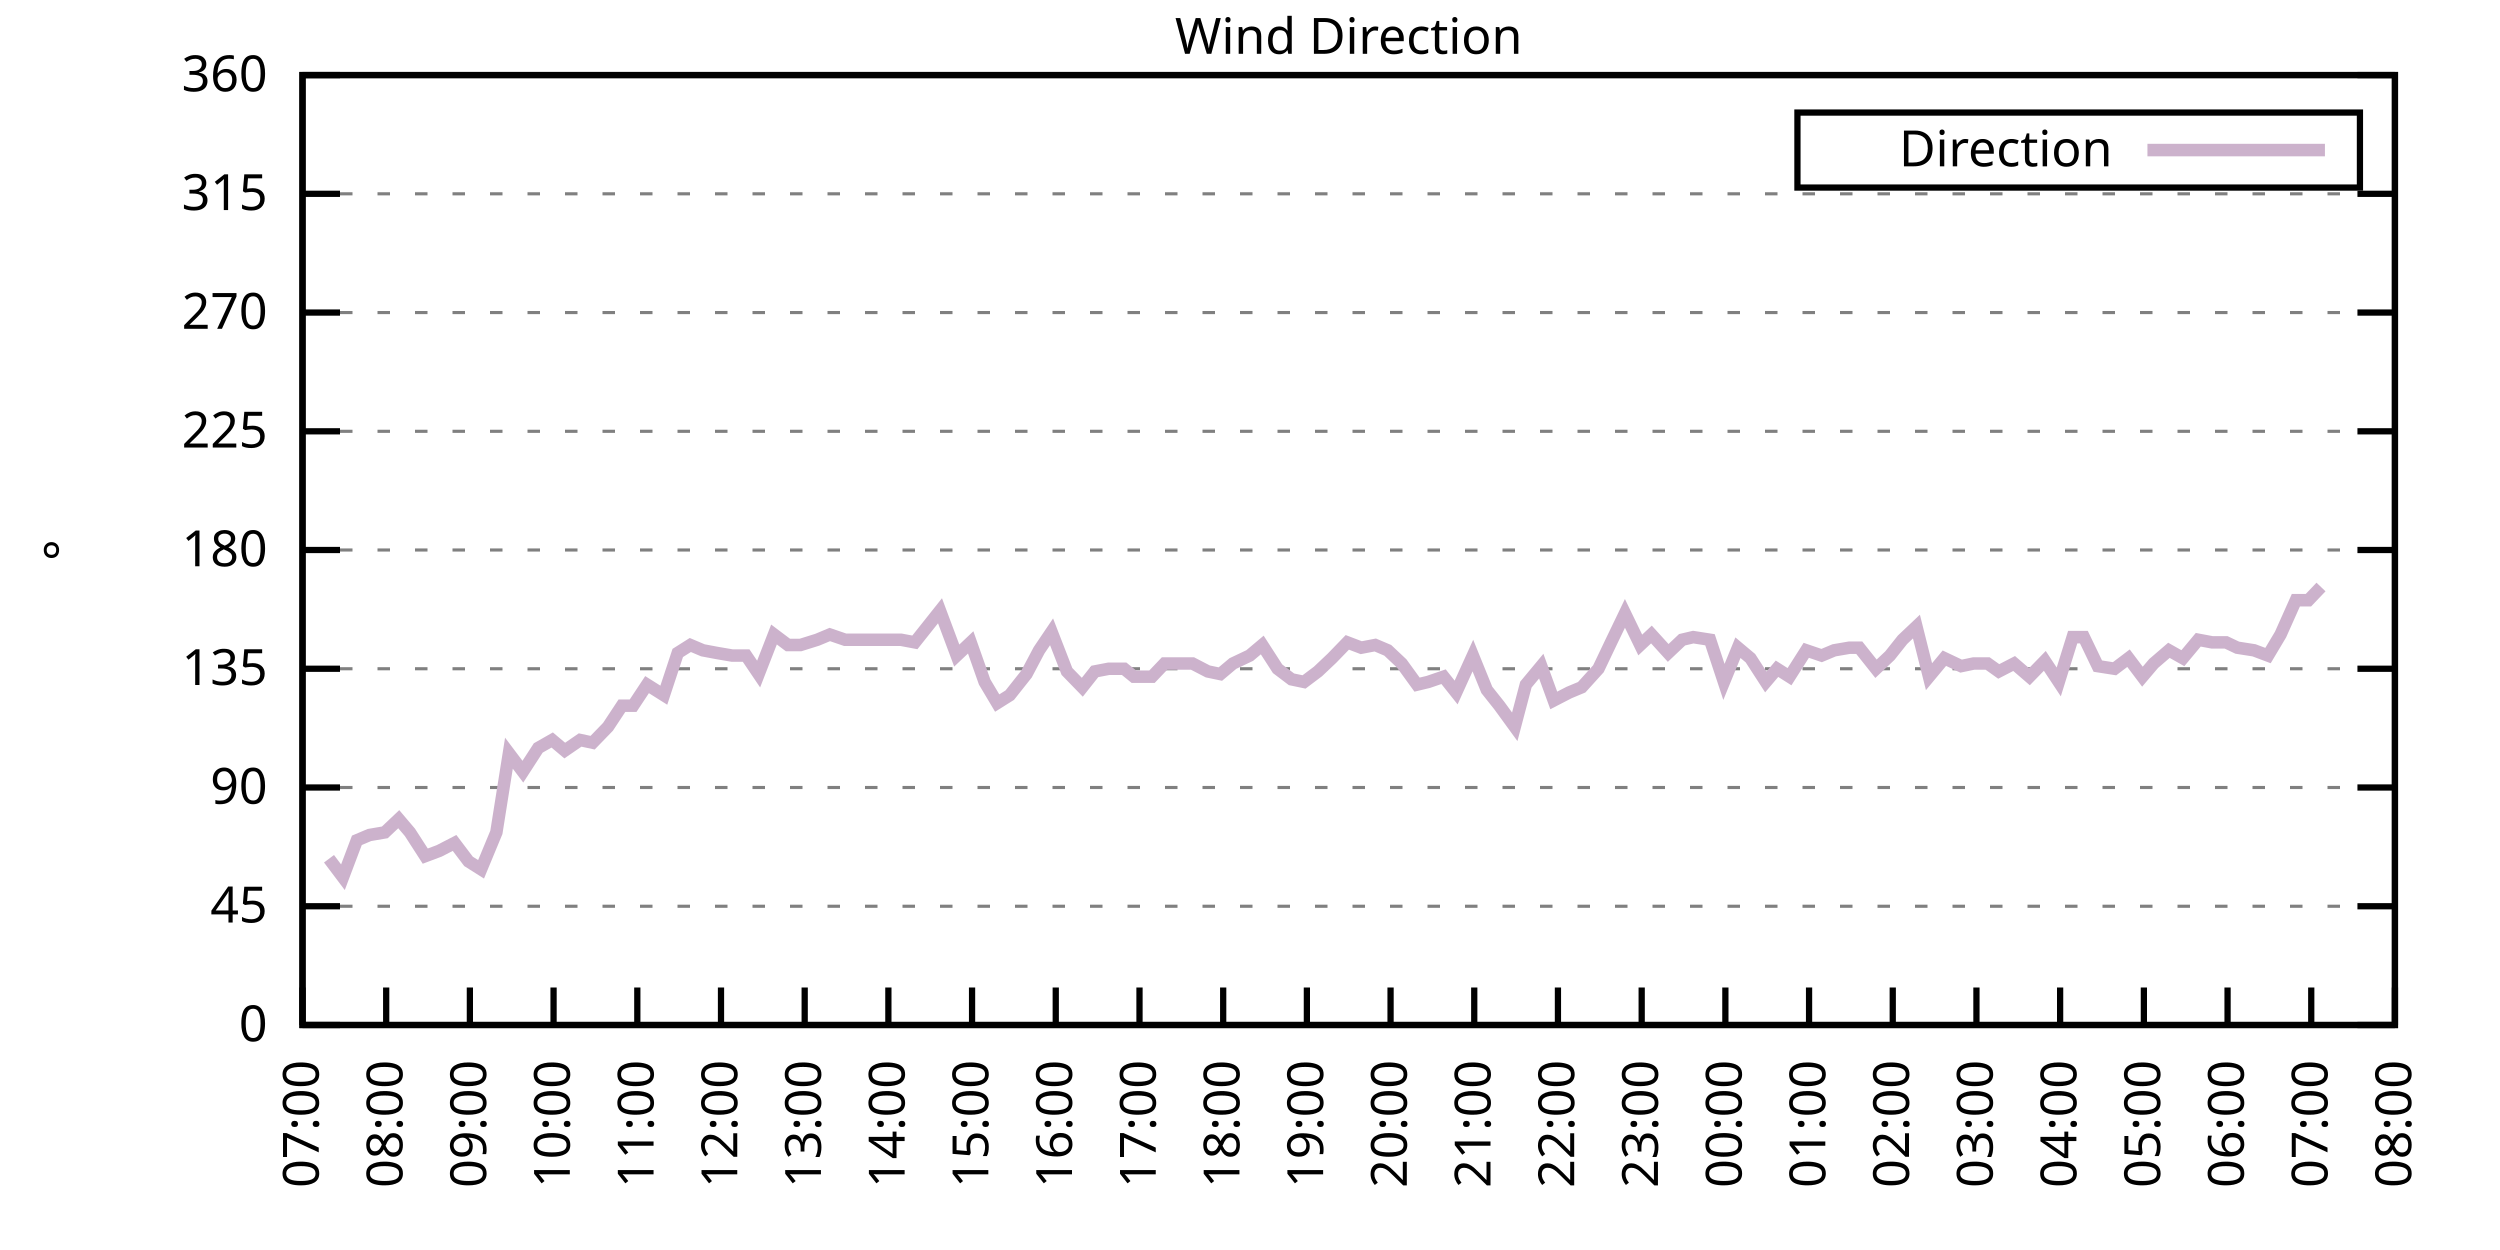
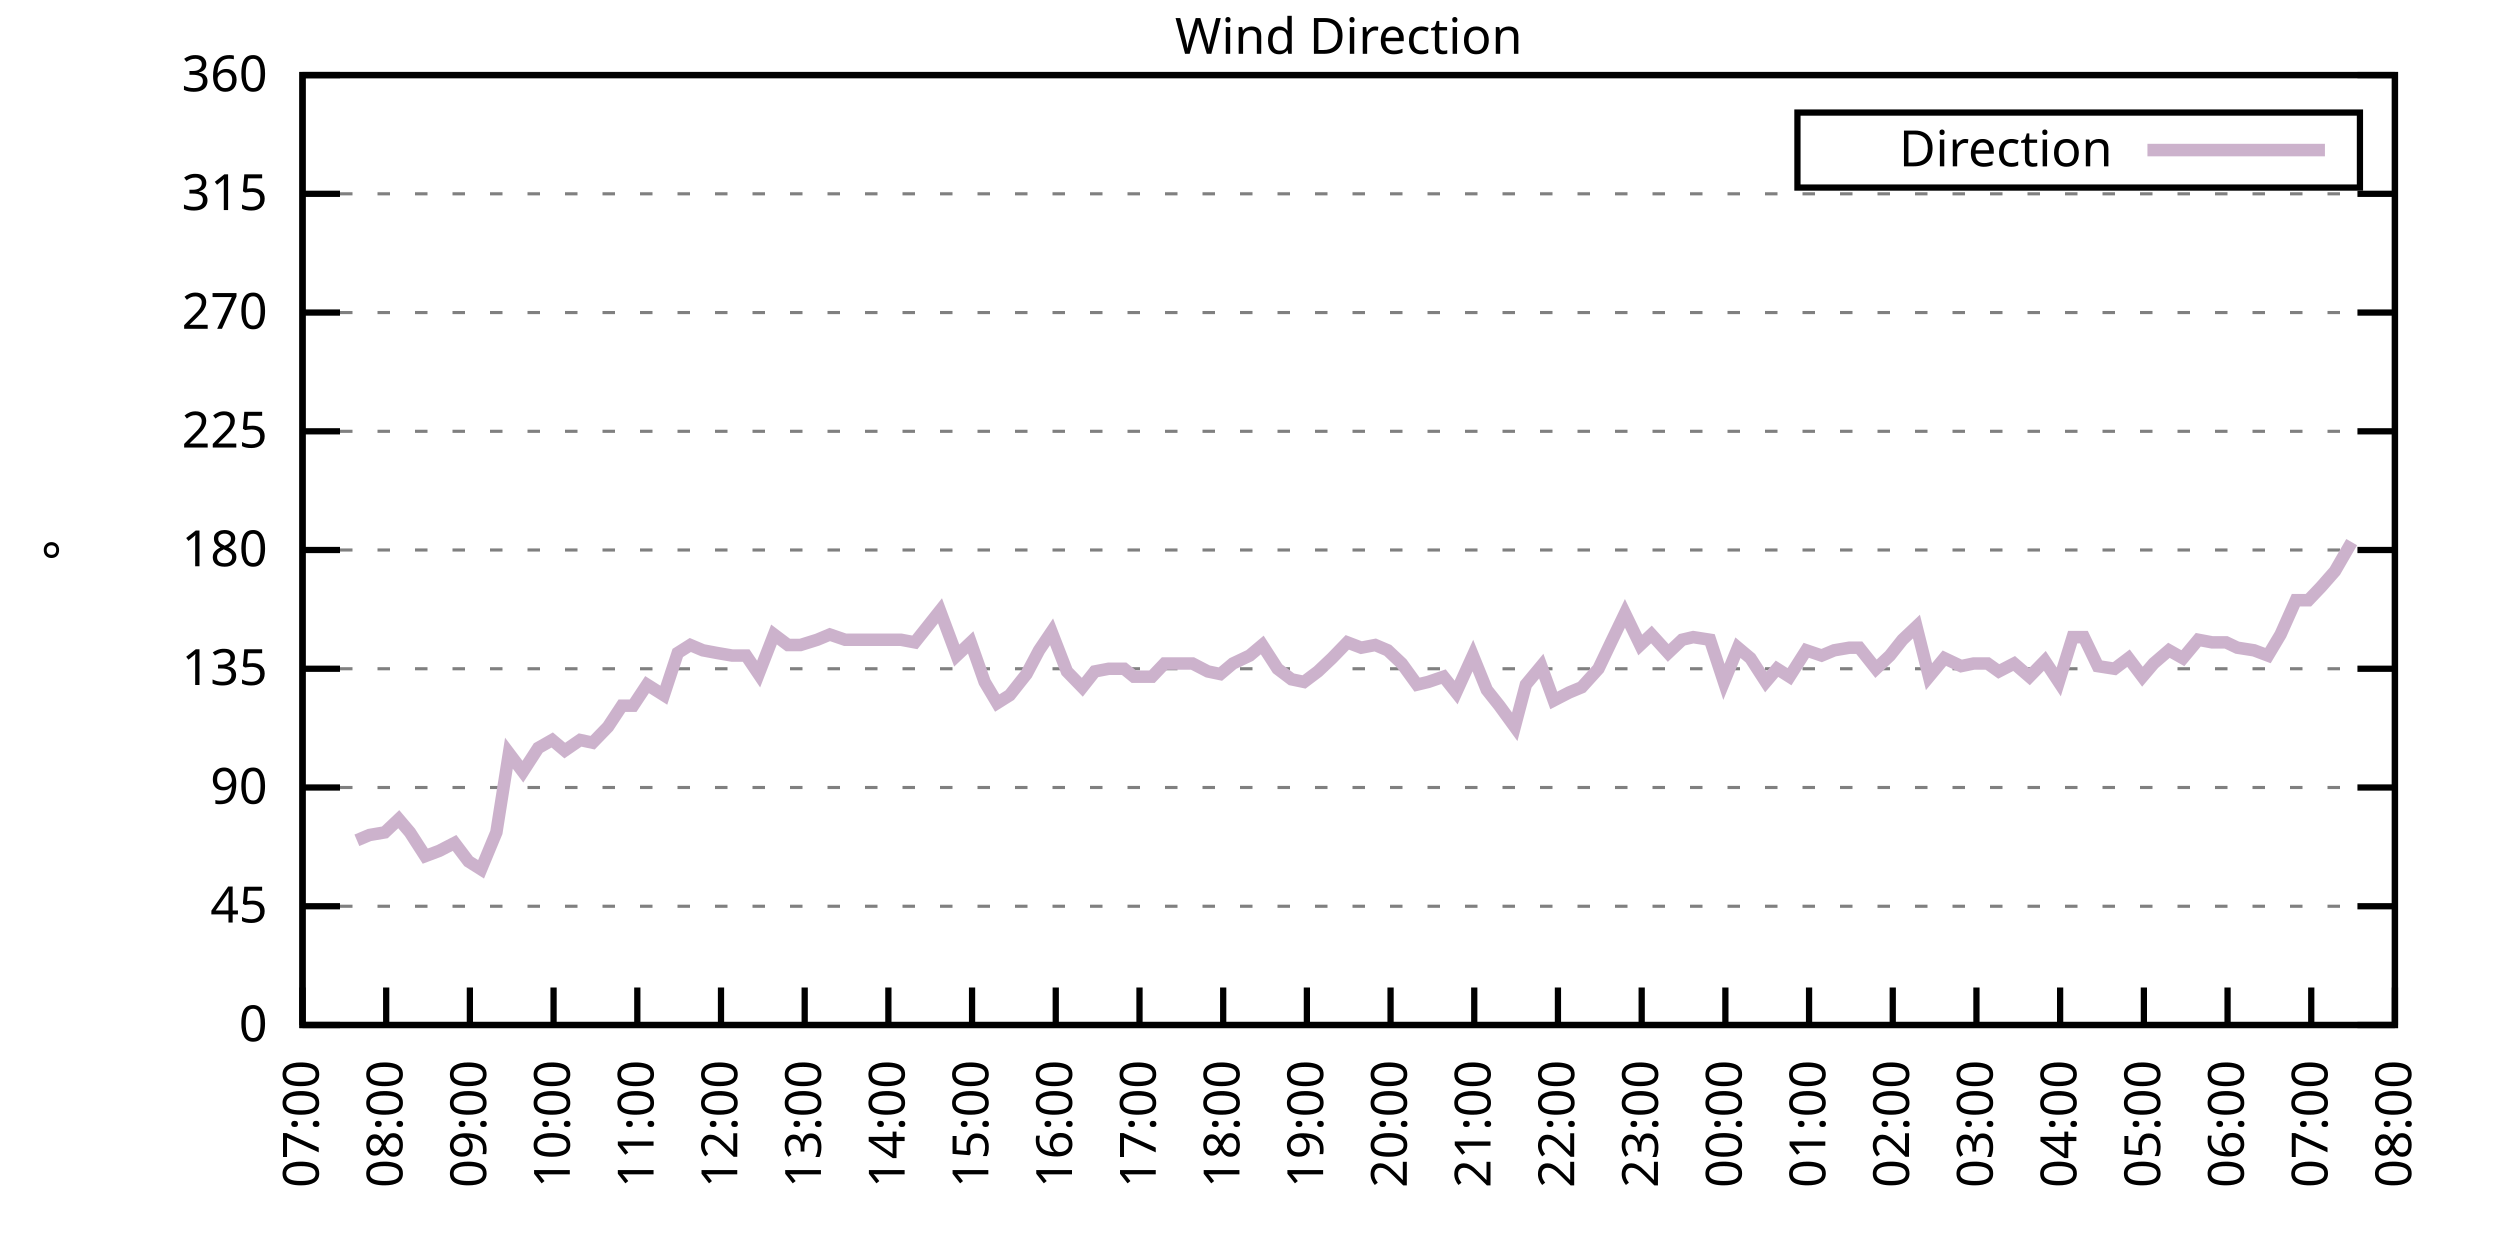
<svg xmlns="http://www.w3.org/2000/svg" xmlns:xlink="http://www.w3.org/1999/xlink" width="400" height="200" viewBox="0 0 400 200">
  <g id="gnuplot_canvas">
    <rect x="0" y="0" width="400" height="200" fill="none" />
    <defs>
      <circle id="gpDot" r="0.5" stroke-width="0.5" stroke="currentColor" />
      <path id="gpPt0" stroke-width="0.333" stroke="currentColor" d="M-1,0 h2 M0,-1 v2" />
      <path id="gpPt1" stroke-width="0.333" stroke="currentColor" d="M-1,-1 L1,1 M1,-1 L-1,1" />
      <path id="gpPt2" stroke-width="0.333" stroke="currentColor" d="M-1,0 L1,0 M0,-1 L0,1 M-1,-1 L1,1 M-1,1 L1,-1" />
      <rect id="gpPt3" stroke-width="0.333" stroke="currentColor" x="-1" y="-1" width="2" height="2" />
      <rect id="gpPt4" stroke-width="0.333" stroke="currentColor" fill="currentColor" x="-1" y="-1" width="2" height="2" />
      <circle id="gpPt5" stroke-width="0.333" stroke="currentColor" cx="0" cy="0" r="1" />
      <use xlink:href="#gpPt5" id="gpPt6" fill="currentColor" stroke="none" />
      <path id="gpPt7" stroke-width="0.333" stroke="currentColor" d="M0,-1.33 L-1.33,0.67 L1.33,0.67 z" />
      <use xlink:href="#gpPt7" id="gpPt8" fill="currentColor" stroke="none" />
      <use xlink:href="#gpPt7" id="gpPt9" stroke="currentColor" transform="rotate(180)" />
      <use xlink:href="#gpPt9" id="gpPt10" fill="currentColor" stroke="none" />
      <use xlink:href="#gpPt3" id="gpPt11" stroke="currentColor" transform="rotate(45)" />
      <use xlink:href="#gpPt11" id="gpPt12" fill="currentColor" stroke="none" />
      <path id="gpPt13" stroke-width="0.333" stroke="currentColor" d="M0,1.330 L1.265,0.411 L0.782,-1.067 L-0.782,-1.076 L-1.265,0.411 z" />
      <use xlink:href="#gpPt13" id="gpPt14" fill="currentColor" stroke="none" />
      <filter id="textbox" filterUnits="objectBoundingBox" x="0" y="0" height="1" width="1">
        <feFlood flood-color="white" flood-opacity="1" result="bgnd" />
        <feComposite in="SourceGraphic" in2="bgnd" operator="atop" />
      </filter>
      <filter id="greybox" filterUnits="objectBoundingBox" x="0" y="0" height="1" width="1">
        <feFlood flood-color="lightgrey" flood-opacity="1" result="grey" />
        <feComposite in="SourceGraphic" in2="grey" operator="atop" />
      </filter>
    </defs>
    <g fill="none" color="white" stroke="currentColor" stroke-width="1.00" stroke-linecap="butt" stroke-linejoin="miter">
</g>
    <g fill="none" color="black" stroke="currentColor" stroke-width="1.00" stroke-linecap="butt" stroke-linejoin="miter">
      <g stroke="none" shape-rendering="crispEdges">
        <polygon fill="rgb(255, 255, 255)" points="48.40,164.00 383.18,164.00 383.18,12.02 48.40,12.02 " />
      </g>
    </g>
    <g fill="none" color="black" stroke="currentColor" stroke-width="1.00" stroke-linecap="butt" stroke-linejoin="miter">
</g>
    <g fill="none" color="black" stroke="black" stroke-width="0.50" stroke-linecap="butt" stroke-linejoin="miter">
</g>
    <g fill="none" color="gray" stroke="currentColor" stroke-width="0.50" stroke-linecap="butt" stroke-linejoin="miter">
      <path stroke="gray" stroke-dasharray="2,4" class="gridline" d="M48.40,164.00 L383.19,164.00  " />
    </g>
    <g fill="none" color="gray" stroke="gray" stroke-width="1.00" stroke-linecap="butt" stroke-linejoin="miter">
</g>
    <g fill="none" color="black" stroke="currentColor" stroke-width="1.00" stroke-linecap="butt" stroke-linejoin="miter">
      <path stroke="black" d="M48.40,164.00 L54.40,164.00 M383.19,164.00 L377.19,164.00  " />
      <g transform="translate(42.80,166.60)" stroke="none" fill="black" font-family="Sans" font-size="8.00" text-anchor="end">
        <text>
          <tspan font-family="Sans"> 0</tspan>
        </text>
      </g>
    </g>
    <g fill="none" color="black" stroke="currentColor" stroke-width="1.00" stroke-linecap="butt" stroke-linejoin="miter">
</g>
    <g fill="none" color="black" stroke="black" stroke-width="0.50" stroke-linecap="butt" stroke-linejoin="miter">
</g>
    <g fill="none" color="gray" stroke="currentColor" stroke-width="0.50" stroke-linecap="butt" stroke-linejoin="miter">
      <path stroke="gray" stroke-dasharray="2,4" class="gridline" d="M48.40,145.00 L383.19,145.00  " />
    </g>
    <g fill="none" color="gray" stroke="gray" stroke-width="1.00" stroke-linecap="butt" stroke-linejoin="miter">
</g>
    <g fill="none" color="black" stroke="currentColor" stroke-width="1.00" stroke-linecap="butt" stroke-linejoin="miter">
      <path stroke="black" d="M48.40,145.00 L54.40,145.00 M383.19,145.00 L377.19,145.00  " />
      <g transform="translate(42.80,147.60)" stroke="none" fill="black" font-family="Sans" font-size="8.00" text-anchor="end">
        <text>
          <tspan font-family="Sans"> 45</tspan>
        </text>
      </g>
    </g>
    <g fill="none" color="black" stroke="currentColor" stroke-width="1.00" stroke-linecap="butt" stroke-linejoin="miter">
</g>
    <g fill="none" color="black" stroke="black" stroke-width="0.50" stroke-linecap="butt" stroke-linejoin="miter">
</g>
    <g fill="none" color="gray" stroke="currentColor" stroke-width="0.50" stroke-linecap="butt" stroke-linejoin="miter">
      <path stroke="gray" stroke-dasharray="2,4" class="gridline" d="M48.40,126.00 L383.19,126.00  " />
    </g>
    <g fill="none" color="gray" stroke="gray" stroke-width="1.00" stroke-linecap="butt" stroke-linejoin="miter">
</g>
    <g fill="none" color="black" stroke="currentColor" stroke-width="1.00" stroke-linecap="butt" stroke-linejoin="miter">
      <path stroke="black" d="M48.40,126.00 L54.40,126.00 M383.19,126.00 L377.19,126.00  " />
      <g transform="translate(42.80,128.60)" stroke="none" fill="black" font-family="Sans" font-size="8.00" text-anchor="end">
        <text>
          <tspan font-family="Sans"> 90</tspan>
        </text>
      </g>
    </g>
    <g fill="none" color="black" stroke="currentColor" stroke-width="1.00" stroke-linecap="butt" stroke-linejoin="miter">
</g>
    <g fill="none" color="black" stroke="black" stroke-width="0.50" stroke-linecap="butt" stroke-linejoin="miter">
</g>
    <g fill="none" color="gray" stroke="currentColor" stroke-width="0.50" stroke-linecap="butt" stroke-linejoin="miter">
      <path stroke="gray" stroke-dasharray="2,4" class="gridline" d="M48.40,107.00 L383.19,107.00  " />
    </g>
    <g fill="none" color="gray" stroke="gray" stroke-width="1.00" stroke-linecap="butt" stroke-linejoin="miter">
</g>
    <g fill="none" color="black" stroke="currentColor" stroke-width="1.00" stroke-linecap="butt" stroke-linejoin="miter">
      <path stroke="black" d="M48.40,107.00 L54.40,107.00 M383.19,107.00 L377.19,107.00  " />
      <g transform="translate(42.80,109.60)" stroke="none" fill="black" font-family="Sans" font-size="8.00" text-anchor="end">
        <text>
          <tspan font-family="Sans"> 135</tspan>
        </text>
      </g>
    </g>
    <g fill="none" color="black" stroke="currentColor" stroke-width="1.00" stroke-linecap="butt" stroke-linejoin="miter">
</g>
    <g fill="none" color="black" stroke="black" stroke-width="0.50" stroke-linecap="butt" stroke-linejoin="miter">
</g>
    <g fill="none" color="gray" stroke="currentColor" stroke-width="0.50" stroke-linecap="butt" stroke-linejoin="miter">
      <path stroke="gray" stroke-dasharray="2,4" class="gridline" d="M48.40,88.00 L383.19,88.00  " />
    </g>
    <g fill="none" color="gray" stroke="gray" stroke-width="1.00" stroke-linecap="butt" stroke-linejoin="miter">
</g>
    <g fill="none" color="black" stroke="currentColor" stroke-width="1.00" stroke-linecap="butt" stroke-linejoin="miter">
      <path stroke="black" d="M48.40,88.00 L54.40,88.00 M383.19,88.00 L377.19,88.00  " />
      <g transform="translate(42.80,90.60)" stroke="none" fill="black" font-family="Sans" font-size="8.00" text-anchor="end">
        <text>
          <tspan font-family="Sans"> 180</tspan>
        </text>
      </g>
    </g>
    <g fill="none" color="black" stroke="currentColor" stroke-width="1.00" stroke-linecap="butt" stroke-linejoin="miter">
</g>
    <g fill="none" color="black" stroke="black" stroke-width="0.50" stroke-linecap="butt" stroke-linejoin="miter">
</g>
    <g fill="none" color="gray" stroke="currentColor" stroke-width="0.50" stroke-linecap="butt" stroke-linejoin="miter">
      <path stroke="gray" stroke-dasharray="2,4" class="gridline" d="M48.40,69.01 L383.19,69.01  " />
    </g>
    <g fill="none" color="gray" stroke="gray" stroke-width="1.00" stroke-linecap="butt" stroke-linejoin="miter">
</g>
    <g fill="none" color="black" stroke="currentColor" stroke-width="1.00" stroke-linecap="butt" stroke-linejoin="miter">
      <path stroke="black" d="M48.40,69.01 L54.40,69.01 M383.19,69.01 L377.19,69.01  " />
      <g transform="translate(42.80,71.61)" stroke="none" fill="black" font-family="Sans" font-size="8.00" text-anchor="end">
        <text>
          <tspan font-family="Sans"> 225</tspan>
        </text>
      </g>
    </g>
    <g fill="none" color="black" stroke="currentColor" stroke-width="1.00" stroke-linecap="butt" stroke-linejoin="miter">
</g>
    <g fill="none" color="black" stroke="black" stroke-width="0.50" stroke-linecap="butt" stroke-linejoin="miter">
</g>
    <g fill="none" color="gray" stroke="currentColor" stroke-width="0.50" stroke-linecap="butt" stroke-linejoin="miter">
      <path stroke="gray" stroke-dasharray="2,4" class="gridline" d="M48.40,50.01 L383.19,50.01  " />
    </g>
    <g fill="none" color="gray" stroke="gray" stroke-width="1.00" stroke-linecap="butt" stroke-linejoin="miter">
</g>
    <g fill="none" color="black" stroke="currentColor" stroke-width="1.00" stroke-linecap="butt" stroke-linejoin="miter">
      <path stroke="black" d="M48.40,50.01 L54.40,50.01 M383.19,50.01 L377.19,50.01  " />
      <g transform="translate(42.80,52.61)" stroke="none" fill="black" font-family="Sans" font-size="8.00" text-anchor="end">
        <text>
          <tspan font-family="Sans"> 270</tspan>
        </text>
      </g>
    </g>
    <g fill="none" color="black" stroke="currentColor" stroke-width="1.00" stroke-linecap="butt" stroke-linejoin="miter">
</g>
    <g fill="none" color="black" stroke="black" stroke-width="0.50" stroke-linecap="butt" stroke-linejoin="miter">
</g>
    <g fill="none" color="gray" stroke="currentColor" stroke-width="0.50" stroke-linecap="butt" stroke-linejoin="miter">
      <path stroke="gray" stroke-dasharray="2,4" class="gridline" d="M48.40,31.01 L383.19,31.01  " />
    </g>
    <g fill="none" color="gray" stroke="gray" stroke-width="1.00" stroke-linecap="butt" stroke-linejoin="miter">
</g>
    <g fill="none" color="black" stroke="currentColor" stroke-width="1.00" stroke-linecap="butt" stroke-linejoin="miter">
      <path stroke="black" d="M48.40,31.01 L54.40,31.01 M383.19,31.01 L377.19,31.01  " />
      <g transform="translate(42.80,33.61)" stroke="none" fill="black" font-family="Sans" font-size="8.00" text-anchor="end">
        <text>
          <tspan font-family="Sans"> 315</tspan>
        </text>
      </g>
    </g>
    <g fill="none" color="black" stroke="currentColor" stroke-width="1.00" stroke-linecap="butt" stroke-linejoin="miter">
</g>
    <g fill="none" color="black" stroke="black" stroke-width="0.50" stroke-linecap="butt" stroke-linejoin="miter">
</g>
    <g fill="none" color="gray" stroke="currentColor" stroke-width="0.50" stroke-linecap="butt" stroke-linejoin="miter">
      <path stroke="gray" stroke-dasharray="2,4" class="gridline" d="M48.40,12.01 L383.19,12.01  " />
    </g>
    <g fill="none" color="gray" stroke="gray" stroke-width="1.00" stroke-linecap="butt" stroke-linejoin="miter">
</g>
    <g fill="none" color="black" stroke="currentColor" stroke-width="1.00" stroke-linecap="butt" stroke-linejoin="miter">
      <path stroke="black" d="M48.40,12.01 L54.40,12.01 M383.19,12.01 L377.19,12.01  " />
      <g transform="translate(42.80,14.61)" stroke="none" fill="black" font-family="Sans" font-size="8.00" text-anchor="end">
        <text>
          <tspan font-family="Sans"> 360</tspan>
        </text>
      </g>
    </g>
    <g fill="none" color="black" stroke="currentColor" stroke-width="1.00" stroke-linecap="butt" stroke-linejoin="miter">
      <path stroke="black" d="M48.40,164.00 L48.40,158.00  " />
      <g transform="translate(51.00,169.60) rotate(270.00)" stroke="none" fill="black" font-family="Sans" font-size="8.00" text-anchor="end">
        <text>
          <tspan font-family="Sans">07:00</tspan>
        </text>
      </g>
    </g>
    <g fill="none" color="black" stroke="currentColor" stroke-width="1.00" stroke-linecap="butt" stroke-linejoin="miter">
      <path stroke="black" d="M61.79,164.00 L61.79,158.00  " />
      <g transform="translate(64.39,169.60) rotate(270.00)" stroke="none" fill="black" font-family="Sans" font-size="8.00" text-anchor="end">
        <text>
          <tspan font-family="Sans">08:00</tspan>
        </text>
      </g>
    </g>
    <g fill="none" color="black" stroke="currentColor" stroke-width="1.00" stroke-linecap="butt" stroke-linejoin="miter">
      <path stroke="black" d="M75.18,164.00 L75.18,158.00  " />
      <g transform="translate(77.78,169.60) rotate(270.00)" stroke="none" fill="black" font-family="Sans" font-size="8.00" text-anchor="end">
        <text>
          <tspan font-family="Sans">09:00</tspan>
        </text>
      </g>
    </g>
    <g fill="none" color="black" stroke="currentColor" stroke-width="1.00" stroke-linecap="butt" stroke-linejoin="miter">
      <path stroke="black" d="M88.57,164.00 L88.57,158.00  " />
      <g transform="translate(91.17,169.60) rotate(270.00)" stroke="none" fill="black" font-family="Sans" font-size="8.00" text-anchor="end">
        <text>
          <tspan font-family="Sans">10:00</tspan>
        </text>
      </g>
    </g>
    <g fill="none" color="black" stroke="currentColor" stroke-width="1.00" stroke-linecap="butt" stroke-linejoin="miter">
      <path stroke="black" d="M101.97,164.00 L101.97,158.00  " />
      <g transform="translate(104.57,169.60) rotate(270.00)" stroke="none" fill="black" font-family="Sans" font-size="8.00" text-anchor="end">
        <text>
          <tspan font-family="Sans">11:00</tspan>
        </text>
      </g>
    </g>
    <g fill="none" color="black" stroke="currentColor" stroke-width="1.00" stroke-linecap="butt" stroke-linejoin="miter">
      <path stroke="black" d="M115.36,164.00 L115.36,158.00  " />
      <g transform="translate(117.96,169.60) rotate(270.00)" stroke="none" fill="black" font-family="Sans" font-size="8.00" text-anchor="end">
        <text>
          <tspan font-family="Sans">12:00</tspan>
        </text>
      </g>
    </g>
    <g fill="none" color="black" stroke="currentColor" stroke-width="1.00" stroke-linecap="butt" stroke-linejoin="miter">
      <path stroke="black" d="M128.75,164.00 L128.75,158.00  " />
      <g transform="translate(131.35,169.60) rotate(270.00)" stroke="none" fill="black" font-family="Sans" font-size="8.00" text-anchor="end">
        <text>
          <tspan font-family="Sans">13:00</tspan>
        </text>
      </g>
    </g>
    <g fill="none" color="black" stroke="currentColor" stroke-width="1.00" stroke-linecap="butt" stroke-linejoin="miter">
      <path stroke="black" d="M142.14,164.00 L142.14,158.00  " />
      <g transform="translate(144.74,169.60) rotate(270.00)" stroke="none" fill="black" font-family="Sans" font-size="8.00" text-anchor="end">
        <text>
          <tspan font-family="Sans">14:00</tspan>
        </text>
      </g>
    </g>
    <g fill="none" color="black" stroke="currentColor" stroke-width="1.00" stroke-linecap="butt" stroke-linejoin="miter">
      <path stroke="black" d="M155.53,164.00 L155.53,158.00  " />
      <g transform="translate(158.13,169.60) rotate(270.00)" stroke="none" fill="black" font-family="Sans" font-size="8.00" text-anchor="end">
        <text>
          <tspan font-family="Sans">15:00</tspan>
        </text>
      </g>
    </g>
    <g fill="none" color="black" stroke="currentColor" stroke-width="1.00" stroke-linecap="butt" stroke-linejoin="miter">
      <path stroke="black" d="M168.92,164.00 L168.92,158.00  " />
      <g transform="translate(171.52,169.60) rotate(270.00)" stroke="none" fill="black" font-family="Sans" font-size="8.00" text-anchor="end">
        <text>
          <tspan font-family="Sans">16:00</tspan>
        </text>
      </g>
    </g>
    <g fill="none" color="black" stroke="currentColor" stroke-width="1.00" stroke-linecap="butt" stroke-linejoin="miter">
      <path stroke="black" d="M182.32,164.00 L182.32,158.00  " />
      <g transform="translate(184.92,169.60) rotate(270.00)" stroke="none" fill="black" font-family="Sans" font-size="8.00" text-anchor="end">
        <text>
          <tspan font-family="Sans">17:00</tspan>
        </text>
      </g>
    </g>
    <g fill="none" color="black" stroke="currentColor" stroke-width="1.00" stroke-linecap="butt" stroke-linejoin="miter">
      <path stroke="black" d="M195.71,164.00 L195.71,158.00  " />
      <g transform="translate(198.31,169.60) rotate(270.00)" stroke="none" fill="black" font-family="Sans" font-size="8.00" text-anchor="end">
        <text>
          <tspan font-family="Sans">18:00</tspan>
        </text>
      </g>
    </g>
    <g fill="none" color="black" stroke="currentColor" stroke-width="1.00" stroke-linecap="butt" stroke-linejoin="miter">
      <path stroke="black" d="M209.10,164.00 L209.10,158.00  " />
      <g transform="translate(211.70,169.60) rotate(270.00)" stroke="none" fill="black" font-family="Sans" font-size="8.00" text-anchor="end">
        <text>
          <tspan font-family="Sans">19:00</tspan>
        </text>
      </g>
    </g>
    <g fill="none" color="black" stroke="currentColor" stroke-width="1.00" stroke-linecap="butt" stroke-linejoin="miter">
      <path stroke="black" d="M222.49,164.00 L222.49,158.00  " />
      <g transform="translate(225.09,169.60) rotate(270.00)" stroke="none" fill="black" font-family="Sans" font-size="8.00" text-anchor="end">
        <text>
          <tspan font-family="Sans">20:00</tspan>
        </text>
      </g>
    </g>
    <g fill="none" color="black" stroke="currentColor" stroke-width="1.00" stroke-linecap="butt" stroke-linejoin="miter">
      <path stroke="black" d="M235.88,164.00 L235.88,158.00  " />
      <g transform="translate(238.48,169.60) rotate(270.00)" stroke="none" fill="black" font-family="Sans" font-size="8.00" text-anchor="end">
        <text>
          <tspan font-family="Sans">21:00</tspan>
        </text>
      </g>
    </g>
    <g fill="none" color="black" stroke="currentColor" stroke-width="1.00" stroke-linecap="butt" stroke-linejoin="miter">
      <path stroke="black" d="M249.27,164.00 L249.27,158.00  " />
      <g transform="translate(251.87,169.60) rotate(270.00)" stroke="none" fill="black" font-family="Sans" font-size="8.00" text-anchor="end">
        <text>
          <tspan font-family="Sans">22:00</tspan>
        </text>
      </g>
    </g>
    <g fill="none" color="black" stroke="currentColor" stroke-width="1.00" stroke-linecap="butt" stroke-linejoin="miter">
      <path stroke="black" d="M262.67,164.00 L262.67,158.00  " />
      <g transform="translate(265.27,169.60) rotate(270.00)" stroke="none" fill="black" font-family="Sans" font-size="8.00" text-anchor="end">
        <text>
          <tspan font-family="Sans">23:00</tspan>
        </text>
      </g>
    </g>
    <g fill="none" color="black" stroke="currentColor" stroke-width="1.00" stroke-linecap="butt" stroke-linejoin="miter">
      <path stroke="black" d="M276.06,164.00 L276.06,158.00  " />
      <g transform="translate(278.66,169.60) rotate(270.00)" stroke="none" fill="black" font-family="Sans" font-size="8.00" text-anchor="end">
        <text>
          <tspan font-family="Sans">00:00</tspan>
        </text>
      </g>
    </g>
    <g fill="none" color="black" stroke="currentColor" stroke-width="1.00" stroke-linecap="butt" stroke-linejoin="miter">
      <path stroke="black" d="M289.45,164.00 L289.45,158.00  " />
      <g transform="translate(292.05,169.60) rotate(270.00)" stroke="none" fill="black" font-family="Sans" font-size="8.00" text-anchor="end">
        <text>
          <tspan font-family="Sans">01:00</tspan>
        </text>
      </g>
    </g>
    <g fill="none" color="black" stroke="currentColor" stroke-width="1.00" stroke-linecap="butt" stroke-linejoin="miter">
      <path stroke="black" d="M302.84,164.00 L302.84,158.00  " />
      <g transform="translate(305.44,169.60) rotate(270.00)" stroke="none" fill="black" font-family="Sans" font-size="8.00" text-anchor="end">
        <text>
          <tspan font-family="Sans">02:00</tspan>
        </text>
      </g>
    </g>
    <g fill="none" color="black" stroke="currentColor" stroke-width="1.00" stroke-linecap="butt" stroke-linejoin="miter">
      <path stroke="black" d="M316.23,164.00 L316.23,158.00  " />
      <g transform="translate(318.83,169.60) rotate(270.00)" stroke="none" fill="black" font-family="Sans" font-size="8.00" text-anchor="end">
        <text>
          <tspan font-family="Sans">03:00</tspan>
        </text>
      </g>
    </g>
    <g fill="none" color="black" stroke="currentColor" stroke-width="1.00" stroke-linecap="butt" stroke-linejoin="miter">
      <path stroke="black" d="M329.62,164.00 L329.62,158.00  " />
      <g transform="translate(332.22,169.60) rotate(270.00)" stroke="none" fill="black" font-family="Sans" font-size="8.00" text-anchor="end">
        <text>
          <tspan font-family="Sans">04:00</tspan>
        </text>
      </g>
    </g>
    <g fill="none" color="black" stroke="currentColor" stroke-width="1.00" stroke-linecap="butt" stroke-linejoin="miter">
      <path stroke="black" d="M343.02,164.00 L343.02,158.00  " />
      <g transform="translate(345.62,169.60) rotate(270.00)" stroke="none" fill="black" font-family="Sans" font-size="8.00" text-anchor="end">
        <text>
          <tspan font-family="Sans">05:00</tspan>
        </text>
      </g>
    </g>
    <g fill="none" color="black" stroke="currentColor" stroke-width="1.00" stroke-linecap="butt" stroke-linejoin="miter">
      <path stroke="black" d="M356.41,164.00 L356.41,158.00  " />
      <g transform="translate(359.01,169.60) rotate(270.00)" stroke="none" fill="black" font-family="Sans" font-size="8.00" text-anchor="end">
        <text>
          <tspan font-family="Sans">06:00</tspan>
        </text>
      </g>
    </g>
    <g fill="none" color="black" stroke="currentColor" stroke-width="1.00" stroke-linecap="butt" stroke-linejoin="miter">
      <path stroke="black" d="M369.80,164.00 L369.80,158.00  " />
      <g transform="translate(372.40,169.60) rotate(270.00)" stroke="none" fill="black" font-family="Sans" font-size="8.00" text-anchor="end">
        <text>
          <tspan font-family="Sans">07:00</tspan>
        </text>
      </g>
    </g>
    <g fill="none" color="black" stroke="currentColor" stroke-width="1.00" stroke-linecap="butt" stroke-linejoin="miter">
      <path stroke="black" d="M383.19,164.00 L383.19,158.00  " />
      <g transform="translate(385.79,169.60) rotate(270.00)" stroke="none" fill="black" font-family="Sans" font-size="8.00" text-anchor="end">
        <text>
          <tspan font-family="Sans">08:00</tspan>
        </text>
      </g>
    </g>
    <g fill="none" color="black" stroke="currentColor" stroke-width="1.00" stroke-linecap="butt" stroke-linejoin="miter">
</g>
    <g fill="none" color="black" stroke="currentColor" stroke-width="1.00" stroke-linecap="butt" stroke-linejoin="miter">
      <path stroke="black" d="M48.40,12.01 L48.40,164.00 L383.19,164.00 L383.19,12.01 L48.40,12.01 Z  " />
    </g>
    <g fill="none" color="black" stroke="currentColor" stroke-width="1.00" stroke-linecap="butt" stroke-linejoin="miter">
</g>
    <g fill="none" color="black" stroke="currentColor" stroke-width="1.00" stroke-linecap="butt" stroke-linejoin="miter">
      <path stroke="black" d="M287.59,30.01 L287.59,18.01 L377.59,18.01 L377.59,30.01 L287.59,30.01 Z  " />
    </g>
    <g id="Wind_direction_plot_1">
      <g fill="none" color="white" stroke="black" stroke-width="2.00" stroke-linecap="butt" stroke-linejoin="miter">
</g>
      <g fill="none" color="black" stroke="currentColor" stroke-width="2.00" stroke-linecap="butt" stroke-linejoin="miter">
        <g transform="translate(337.99,26.61)" stroke="none" fill="black" font-family="Sans" font-size="8.00" text-anchor="end">
          <text>
            <tspan font-family="Sans">Direction</tspan>
          </text>
        </g>
      </g>
      <g fill="none" color="black" stroke="currentColor" stroke-width="2.00" stroke-linecap="butt" stroke-linejoin="miter">
-         <path stroke="rgb(204, 178, 204)" d="M343.59,24.01 L371.99,24.01 M52.64,137.40 L54.87,140.36 L57.10,134.45 L59.11,133.60 L61.57,133.18 L63.80,131.07   L65.59,133.18 L68.04,136.98 L70.27,136.14 L72.73,134.87 L74.96,137.82 L76.97,139.09 L79.42,133.18 L81.43,120.51   L83.66,123.47 L86.12,119.67 L88.35,118.40 L90.36,120.09 L92.82,118.40 L94.82,118.83 L97.28,116.29 L99.51,112.91   L101.30,112.91 L103.53,109.54 L106.21,111.23 L108.44,104.47 L110.45,103.20 L112.46,104.05 L114.69,104.47 L117.14,104.89   L119.38,104.89 L121.38,107.85 L123.84,101.52 L126.07,103.20 L128.08,103.20 L130.76,102.36 L132.77,101.52 L135.22,102.36   L144.15,102.36 L146.38,102.78 L148.39,100.25 L150.40,97.72 L153.08,104.89 L155.31,102.78 L157.54,109.11 L159.55,112.49   L161.56,111.23 L164.24,107.85 L166.25,104.05 L168.25,101.09 L170.71,107.43 L173.17,109.96 L175.17,107.43 L177.41,107.00   L179.86,107.00 L181.42,108.27 L184.32,108.27 L186.33,106.16 L188.79,106.16 L190.80,106.16 L193.25,107.43 L195.26,107.85   L197.27,106.16 L199.95,104.89 L201.96,103.20 L204.41,107.00 L206.64,108.69 L208.65,109.11 L210.88,107.43 L213.12,105.31   L215.57,102.78 L217.80,103.63 L220.04,103.20 L222.04,104.05 L224.28,106.16 L226.73,109.54 L228.52,109.11 L230.97,108.27   L232.98,110.80 L235.66,104.89 L237.89,110.38 L239.90,112.91 L242.36,116.29 L244.14,109.54 L246.60,106.58 L248.60,112.07   L251.06,110.80 L253.07,109.96 L255.75,107.00 L257.76,102.78 L259.99,98.14 L262.44,103.20 L264.23,101.52 L266.91,104.47   L269.14,102.36 L270.92,101.94 L273.60,102.36 L275.83,109.11 L278.07,103.63 L280.07,105.31 L282.53,109.11 L284.32,107.00   L286.32,108.27 L289.00,104.05 L291.46,104.89 L293.47,104.05 L295.92,103.63 L297.48,103.63 L300.16,107.00 L302.39,104.89   L304.40,102.36 L306.63,100.25 L308.64,108.27 L311.10,105.31 L313.78,106.58 L315.79,106.16 L318.02,106.16 L319.80,107.43   L322.26,106.16 L324.71,108.27 L327.17,105.74 L329.40,109.11 L331.63,101.94 L333.42,101.94 L335.65,106.58 L338.33,107.00   L340.56,105.31 L342.79,108.27 L344.58,106.16 L347.03,104.05 L349.26,105.31 L351.72,102.36 L353.95,102.78 L356.18,102.78   L357.97,103.63 L360.65,104.05 L362.88,104.89 L364.89,101.52 L367.34,96.03 L369.35,96.03 L371.36,93.92  " />
+         <path stroke="rgb(204, 178, 204)" d="M343.59,24.01 L371.99,24.01 M57.10,134.45 L59.11,133.60 L61.57,133.18 L63.80,131.07 L65.59,133.18 L68.04,136.98   L70.27,136.14 L72.73,134.87 L74.96,137.82 L76.97,139.09 L79.42,133.18 L81.43,120.51 L83.66,123.47 L86.12,119.67   L88.35,118.40 L90.36,120.09 L92.82,118.40 L94.82,118.83 L97.28,116.29 L99.51,112.91 L101.30,112.91 L103.53,109.54   L106.21,111.23 L108.44,104.47 L110.45,103.20 L112.46,104.05 L114.69,104.47 L117.14,104.89 L119.38,104.89 L121.38,107.85   L123.84,101.52 L126.07,103.20 L128.08,103.20 L130.76,102.36 L132.77,101.52 L135.22,102.36 L144.15,102.36 L146.38,102.78   L148.39,100.25 L150.40,97.72 L153.08,104.89 L155.31,102.78 L157.54,109.11 L159.55,112.49 L161.56,111.23 L164.24,107.85   L166.25,104.05 L168.25,101.09 L170.71,107.43 L173.17,109.96 L175.17,107.43 L177.41,107.00 L179.86,107.00 L181.42,108.27   L184.32,108.27 L186.33,106.16 L188.79,106.16 L190.80,106.16 L193.25,107.43 L195.26,107.85 L197.27,106.16 L199.95,104.89   L201.96,103.20 L204.41,107.00 L206.64,108.69 L208.65,109.11 L210.88,107.43 L213.12,105.31 L215.57,102.78 L217.80,103.63   L220.04,103.20 L222.04,104.05 L224.28,106.16 L226.73,109.54 L228.52,109.11 L230.97,108.27 L232.98,110.80 L235.66,104.89   L237.89,110.38 L239.90,112.91 L242.36,116.29 L244.14,109.54 L246.60,106.58 L248.60,112.07 L251.06,110.80 L253.07,109.96   L255.75,107.00 L257.76,102.78 L259.99,98.14 L262.44,103.20 L264.23,101.52 L266.91,104.47 L269.14,102.36 L270.92,101.94   L273.60,102.36 L275.83,109.11 L278.07,103.63 L280.07,105.31 L282.53,109.11 L284.32,107.00 L286.32,108.27 L289.00,104.05   L291.46,104.89 L293.47,104.05 L295.92,103.63 L297.48,103.63 L300.16,107.00 L302.39,104.89 L304.40,102.36 L306.63,100.25   L308.64,108.27 L311.10,105.31 L313.78,106.58 L315.79,106.16 L318.02,106.16 L319.80,107.43 L322.26,106.16 L324.71,108.27   L327.17,105.74 L329.40,109.11 L331.63,101.94 L333.42,101.94 L335.65,106.58 L338.33,107.00 L340.56,105.31 L342.79,108.27   L344.58,106.16 L347.03,104.05 L349.26,105.31 L351.72,102.36 L353.95,102.78 L356.18,102.78 L357.97,103.63 L360.65,104.05   L362.88,104.89 L364.89,101.52 L367.34,96.03 L369.35,96.03 L371.36,93.92 L373.59,91.38 L376.27,86.74  " />
      </g>
    </g>
    <g fill="none" color="black" stroke="currentColor" stroke-width="2.00" stroke-linecap="butt" stroke-linejoin="miter">
</g>
    <g fill="none" color="black" stroke="black" stroke-width="1.00" stroke-linecap="butt" stroke-linejoin="miter">
</g>
    <g fill="none" color="black" stroke="currentColor" stroke-width="1.00" stroke-linecap="butt" stroke-linejoin="miter">
      <path stroke="black" d="M48.40,12.01 L48.40,164.00 L383.19,164.00 L383.19,12.01 L48.40,12.01 Z  " />
      <g transform="translate(12.80,88.01) rotate(270.00)" stroke="none" fill="black" font-family="Sans" font-size="8.00" text-anchor="middle">
        <text>
          <tspan font-family="Sans">°</tspan>
        </text>
      </g>
    </g>
    <g fill="none" color="black" stroke="currentColor" stroke-width="1.00" stroke-linecap="butt" stroke-linejoin="miter">
</g>
    <g fill="none" color="black" stroke="currentColor" stroke-width="1.00" stroke-linecap="butt" stroke-linejoin="miter">
      <g transform="translate(215.79,8.61)" stroke="none" fill="black" font-family="Sans" font-size="8.00" text-anchor="middle">
        <text>
          <tspan font-family="Sans">Wind Direction</tspan>
        </text>
      </g>
    </g>
    <g fill="none" color="black" stroke="currentColor" stroke-width="1.00" stroke-linecap="butt" stroke-linejoin="miter">
</g>
  </g>
</svg>
